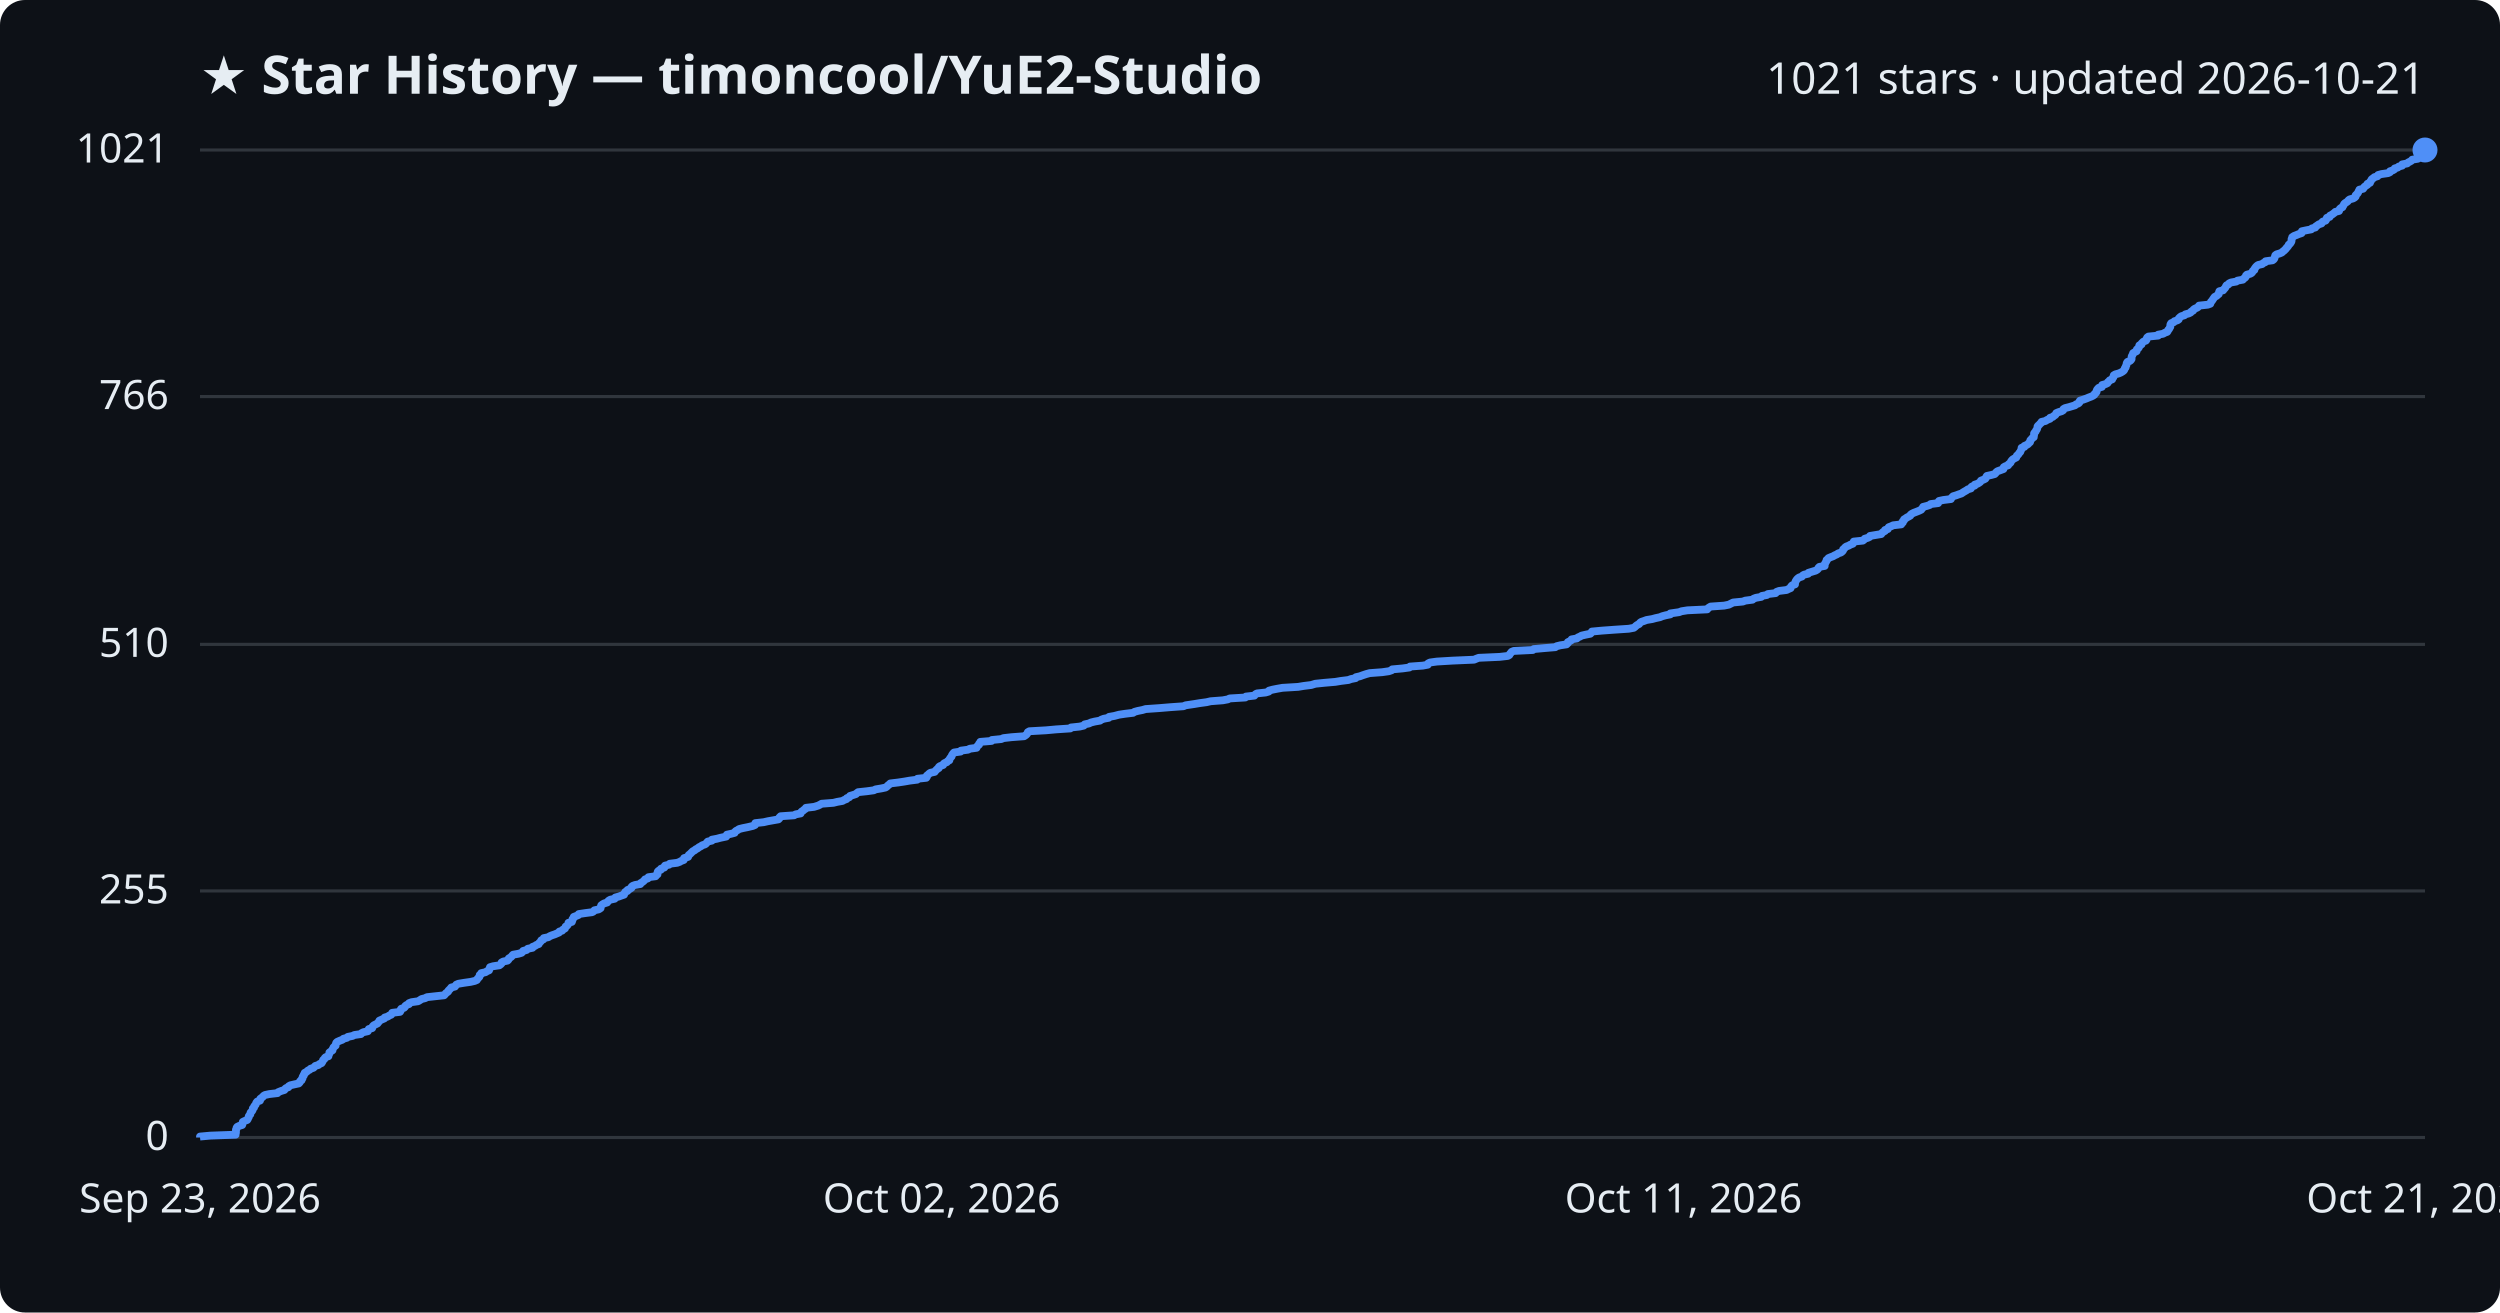
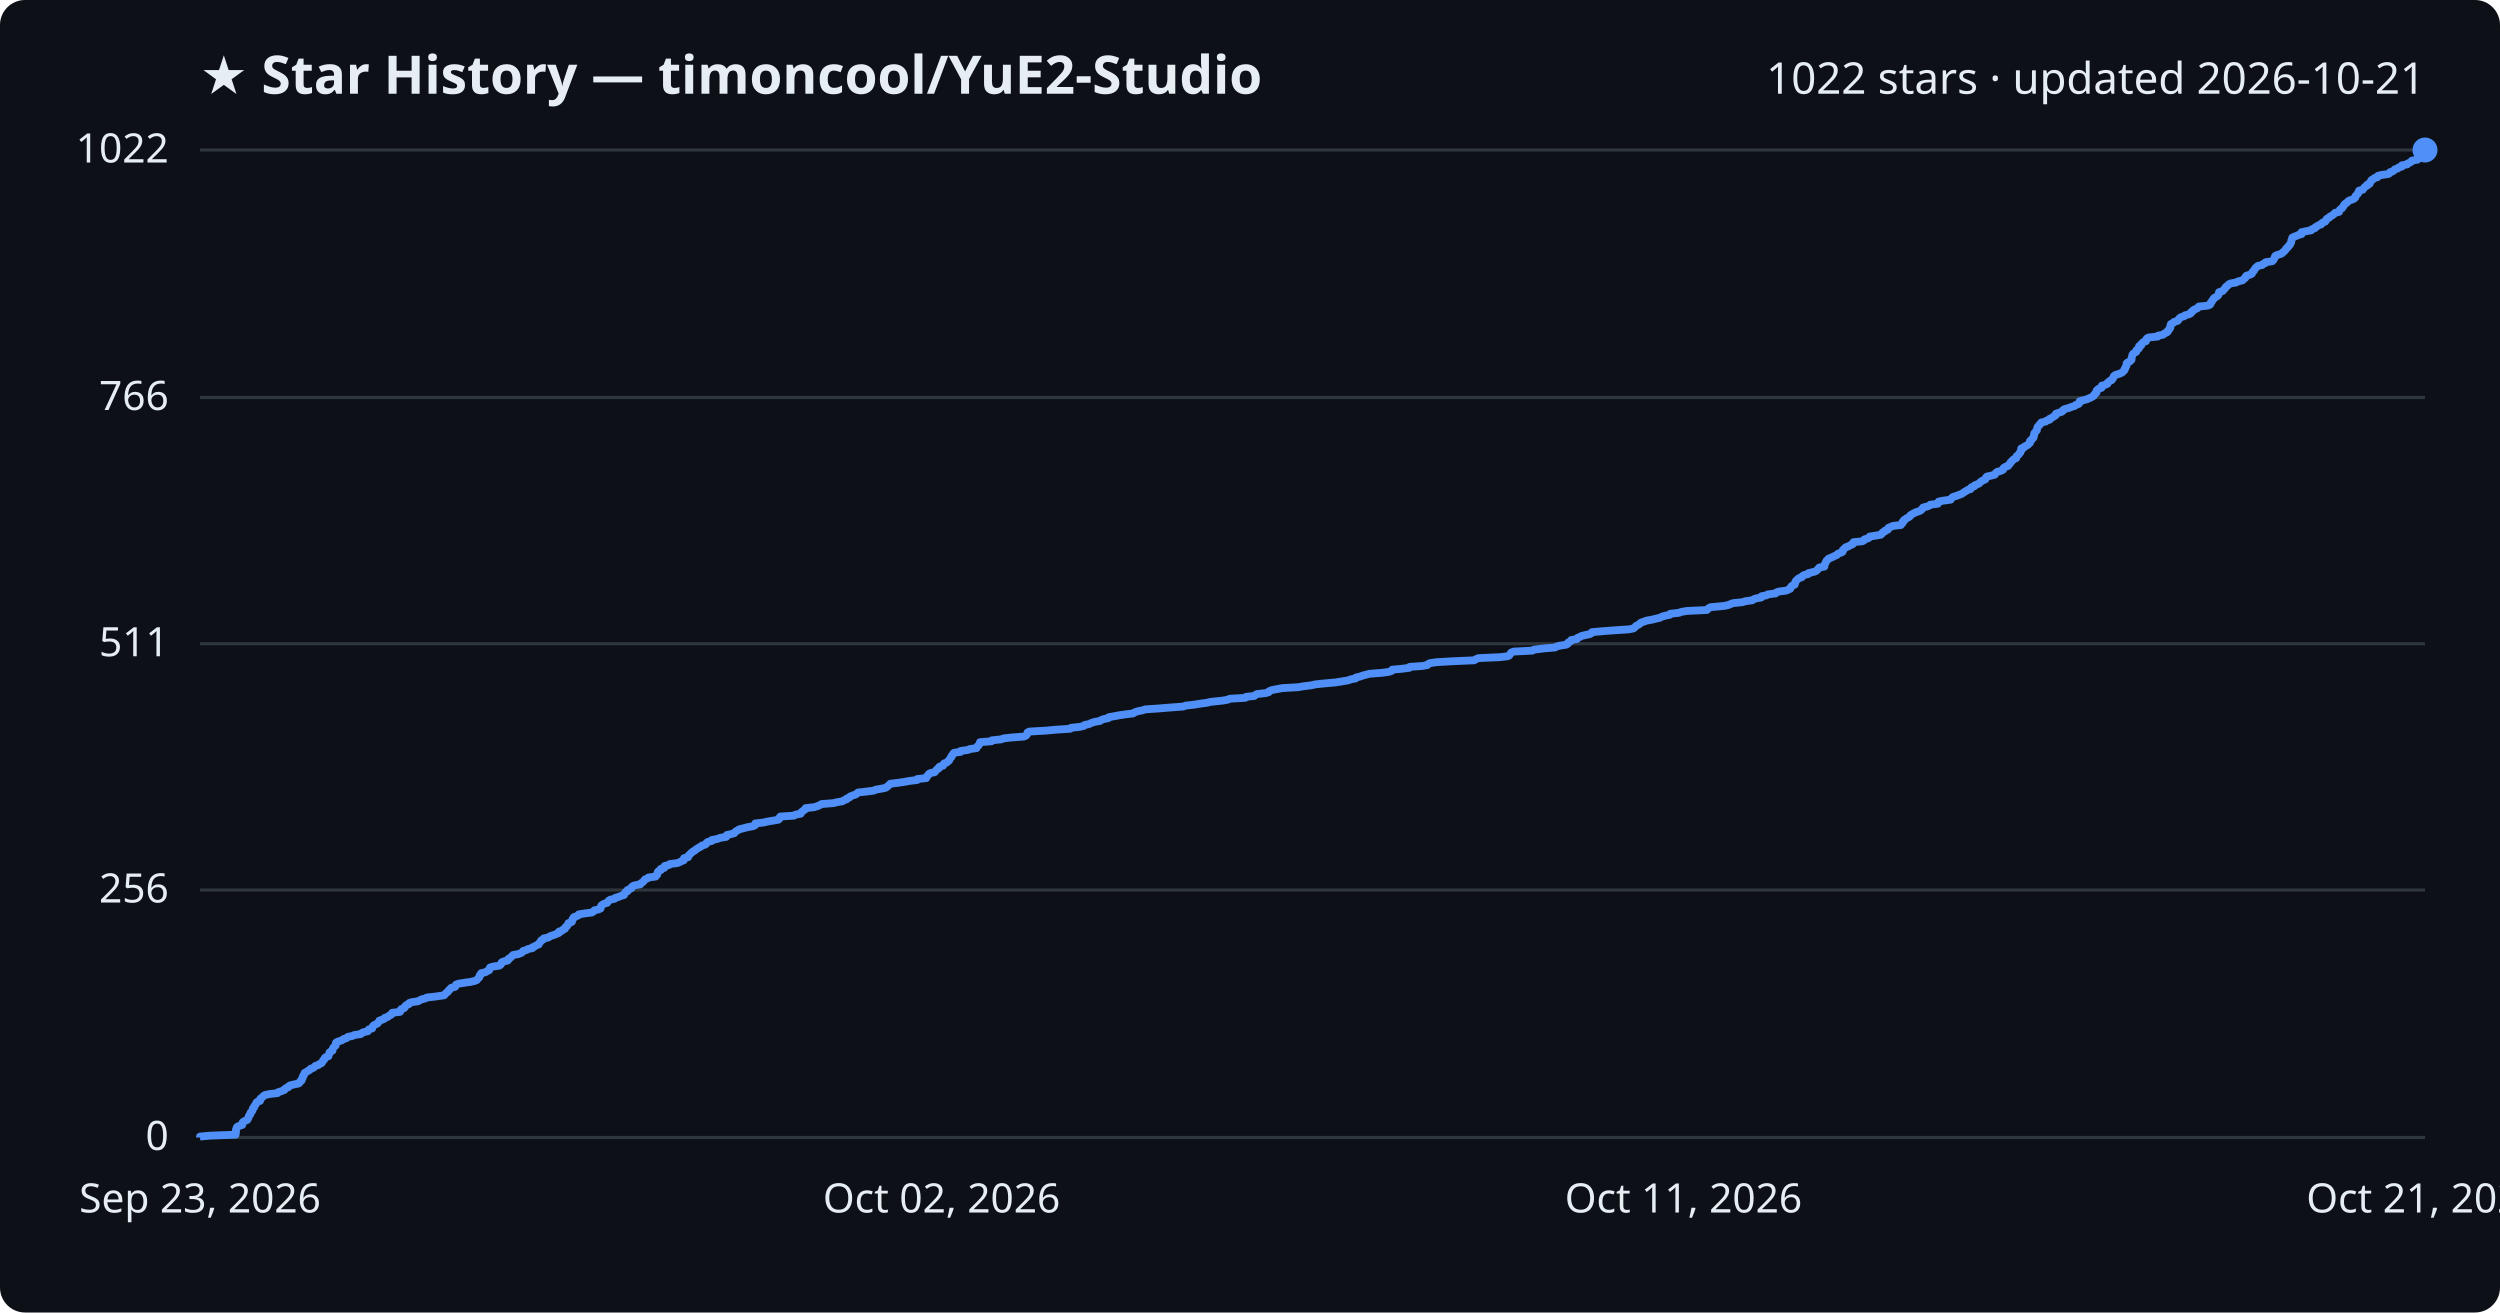
<svg xmlns="http://www.w3.org/2000/svg" viewBox="0 0 800 420" font-family="Segoe UI, sans-serif">
  <rect width="800" height="420" fill="#0d1117" rx="8" />
  <text x="64" y="30" fill="#e6edf3" font-size="17" font-weight="700">★ Star History — timoncool/YuE2-Studio</text>
-   <text x="776" y="30" fill="#e6edf3" font-size="14" text-anchor="end">1021 stars · updated 2026-10-21</text>
+   <text x="776" y="30" fill="#e6edf3" font-size="14" text-anchor="end">1022 stars · updated 2026-10-21</text>
  <line x1="64" y1="364.0" x2="776" y2="364.0" stroke="#30363d" stroke-width="1" />
  <text x="54" y="368.0" fill="#e6edf3" font-size="13" text-anchor="end">0</text>
-   <line x1="64" y1="285.1" x2="776" y2="285.1" stroke="#30363d" stroke-width="1" />
-   <text x="54" y="289.1" fill="#e6edf3" font-size="13" text-anchor="end">255</text>
-   <line x1="64" y1="206.2" x2="776" y2="206.2" stroke="#30363d" stroke-width="1" />
-   <text x="54" y="210.2" fill="#e6edf3" font-size="13" text-anchor="end">510</text>
-   <line x1="64" y1="126.9" x2="776" y2="126.9" stroke="#30363d" stroke-width="1" />
-   <text x="54" y="130.9" fill="#e6edf3" font-size="13" text-anchor="end">766</text>
+   <line x1="64" y1="284.8" x2="776" y2="284.8" stroke="#30363d" stroke-width="1" />
+   <text x="54" y="288.8" fill="#e6edf3" font-size="13" text-anchor="end">256</text>
+   <line x1="64" y1="206.0" x2="776" y2="206.0" stroke="#30363d" stroke-width="1" />
+   <text x="54" y="210.0" fill="#e6edf3" font-size="13" text-anchor="end">511</text>
+   <line x1="64" y1="127.2" x2="776" y2="127.2" stroke="#30363d" stroke-width="1" />
+   <text x="54" y="131.2" fill="#e6edf3" font-size="13" text-anchor="end">766</text>
  <line x1="64" y1="48.0" x2="776" y2="48.0" stroke="#30363d" stroke-width="1" />
-   <text x="54" y="52.0" fill="#e6edf3" font-size="13" text-anchor="end">1021</text>
-   <path d="M64.0,364.0 L64.0,363.7 L67.3,363.4 L75.4,363.1 L75.4,362.8 L75.5,362.5 L75.5,362.1 L75.5,361.8 L75.5,361.5 L75.7,361.2 L75.7,360.9 L75.9,360.6 L76.5,360.3 L77.5,360.0 L77.6,359.7 L77.6,359.4 L77.7,359.0 L78.3,358.7 L79.1,358.4 L79.3,358.1 L79.4,357.8 L79.6,357.5 L79.6,357.2 L79.8,356.9 L80.1,356.6 L80.1,356.3 L80.2,356.0 L80.6,355.6 L80.8,355.3 L80.9,355.0 L80.9,354.7 L81.3,354.4 L81.3,354.1 L81.5,353.8 L81.8,353.5 L81.9,353.2 L82.0,352.9 L82.3,352.5 L83.2,352.2 L83.3,351.9 L83.3,351.6 L83.7,351.3 L84.1,351.0 L84.3,350.7 L84.8,350.4 L86.2,350.1 L88.8,349.8 L89.0,349.5 L90.0,349.1 L91.0,348.8 L91.2,348.5 L91.5,348.2 L92.3,347.9 L92.4,347.6 L92.9,347.3 L94.2,347.0 L95.6,346.7 L95.9,346.4 L96.0,346.0 L96.5,345.7 L96.5,345.4 L96.8,345.1 L96.8,344.8 L96.9,344.5 L97.2,344.2 L97.2,343.9 L97.5,343.6 L97.5,343.3 L98.1,343.0 L98.5,342.6 L99.1,342.3 L99.4,342.0 L100.3,341.7 L100.6,341.4 L100.9,341.1 L101.9,340.8 L102.2,340.5 L102.9,340.2 L103.1,339.9 L103.3,339.5 L103.4,339.2 L103.8,338.9 L103.9,338.6 L104.2,338.3 L105.1,338.0 L105.1,337.7 L105.3,337.4 L105.4,337.1 L105.4,336.8 L105.8,336.5 L106.4,336.1 L106.4,335.8 L106.6,335.5 L106.7,335.2 L107.0,334.9 L107.4,334.6 L107.4,334.3 L107.5,334.0 L107.6,333.7 L107.9,333.4 L108.8,333.0 L109.6,332.7 L109.9,332.4 L111.0,332.1 L111.3,331.8 L112.8,331.5 L113.4,331.2 L115.5,330.9 L115.7,330.6 L116.3,330.3 L117.7,330.0 L117.9,329.6 L118.0,329.3 L119.1,329.0 L119.1,328.7 L119.3,328.4 L119.6,328.1 L120.2,327.8 L120.8,327.5 L121.0,327.2 L121.3,326.9 L121.4,326.6 L122.3,326.2 L123.0,325.9 L123.1,325.6 L124.1,325.3 L124.5,325.0 L125.2,324.7 L125.4,324.4 L125.5,324.1 L128.0,323.8 L128.2,323.5 L128.2,323.1 L128.4,322.8 L129.3,322.5 L129.6,322.2 L129.7,321.9 L130.1,321.6 L130.9,321.3 L130.9,321.0 L131.7,320.7 L133.8,320.4 L134.3,320.1 L134.9,319.7 L136.1,319.4 L136.6,319.1 L139.3,318.8 L142.1,318.5 L142.4,318.2 L142.6,317.9 L143.0,317.6 L143.4,317.3 L143.5,317.0 L143.9,316.6 L144.2,316.3 L144.4,316.0 L145.6,315.7 L145.8,315.4 L146.0,315.1 L146.7,314.8 L148.5,314.5 L150.6,314.2 L151.9,313.9 L152.6,313.6 L152.8,313.2 L153.1,312.9 L153.4,312.6 L153.5,312.3 L153.5,312.0 L154.0,311.7 L154.0,311.4 L155.4,311.1 L155.8,310.8 L156.5,310.5 L156.6,310.1 L156.7,309.8 L156.8,309.5 L157.8,309.2 L159.8,308.9 L160.2,308.6 L160.5,308.3 L160.5,308.0 L161.0,307.7 L162.4,307.4 L162.7,307.1 L162.8,306.7 L163.3,306.4 L163.7,306.1 L163.9,305.8 L164.2,305.5 L165.9,305.2 L166.9,304.9 L167.2,304.6 L167.4,304.3 L168.5,304.0 L168.9,303.6 L170.4,303.3 L170.4,303.0 L171.2,302.7 L171.6,302.4 L172.4,302.1 L172.5,301.8 L172.8,301.5 L173.1,301.2 L173.2,300.9 L173.9,300.6 L174.0,300.2 L175.5,299.9 L175.9,299.6 L176.6,299.3 L177.5,299.0 L178.2,298.7 L178.9,298.4 L179.0,298.1 L179.9,297.8 L180.1,297.5 L180.8,297.1 L180.9,296.8 L181.0,296.5 L181.5,296.2 L181.7,295.9 L181.9,295.6 L181.9,295.3 L183.0,295.0 L183.1,294.7 L183.2,294.4 L183.2,294.1 L183.6,293.7 L183.6,293.4 L184.4,293.1 L185.1,292.8 L185.2,292.5 L187.2,292.2 L189.5,291.9 L190.0,291.6 L190.2,291.3 L191.6,291.0 L192.2,290.6 L192.2,290.3 L192.3,290.0 L192.4,289.7 L192.8,289.4 L193.3,289.1 L194.3,288.8 L194.5,288.5 L194.8,288.2 L195.3,287.9 L196.7,287.6 L196.9,287.2 L198.0,286.9 L198.8,286.6 L199.7,286.3 L199.7,286.0 L200.0,285.7 L200.1,285.4 L200.8,285.1 L200.8,284.8 L201.5,284.5 L202.1,284.1 L202.1,283.8 L202.4,283.5 L203.2,283.2 L204.9,282.9 L205.0,282.6 L205.5,282.3 L205.9,282.0 L206.2,281.7 L206.4,281.4 L207.3,281.1 L207.5,280.7 L209.8,280.4 L209.9,280.1 L210.4,279.8 L210.4,279.5 L210.4,279.2 L210.5,278.9 L210.8,278.6 L211.5,278.3 L211.5,278.0 L212.6,277.6 L212.6,277.3 L212.8,277.0 L214.1,276.7 L214.3,276.4 L216.7,276.1 L217.5,275.8 L218.0,275.5 L218.8,275.2 L218.9,274.9 L218.9,274.6 L220.2,274.2 L220.3,273.9 L220.4,273.6 L220.8,273.3 L221.1,273.0 L221.4,272.7 L221.7,272.4 L222.3,272.1 L222.6,271.8 L223.2,271.5 L223.7,271.1 L224.3,270.8 L224.7,270.5 L225.6,270.2 L226.0,269.9 L226.2,269.6 L226.5,269.3 L227.8,269.0 L227.8,268.7 L229.4,268.4 L230.5,268.1 L232.4,267.7 L232.5,267.4 L232.6,267.1 L234.0,266.8 L235.1,266.5 L235.2,266.2 L235.5,265.9 L236.1,265.6 L236.5,265.3 L237.7,265.0 L239.2,264.7 L240.9,264.3 L241.6,264.0 L241.6,263.7 L241.7,263.4 L244.4,263.1 L245.7,262.8 L247.4,262.5 L249.1,262.2 L249.4,261.9 L249.4,261.6 L249.8,261.2 L254.1,260.9 L254.6,260.6 L256.2,260.3 L256.3,260.0 L256.5,259.7 L257.0,259.4 L257.3,259.1 L257.8,258.8 L257.9,258.5 L260.5,258.2 L261.8,257.8 L262.4,257.5 L262.9,257.2 L266.7,256.9 L267.9,256.6 L269.6,256.3 L270.1,256.0 L270.9,255.7 L271.0,255.4 L271.8,255.1 L272.0,254.7 L273.0,254.4 L273.9,254.1 L274.2,253.8 L274.6,253.5 L277.4,253.2 L279.6,252.9 L280.2,252.6 L282.0,252.3 L283.4,252.0 L283.8,251.7 L284.2,251.3 L284.6,251.0 L284.9,250.7 L287.4,250.4 L289.4,250.1 L291.1,249.8 L293.5,249.5 L293.6,249.2 L296.4,248.9 L296.6,248.6 L296.6,248.2 L297.0,247.9 L297.3,247.6 L297.7,247.3 L299.1,247.0 L299.3,246.7 L299.6,246.4 L299.9,246.1 L300.4,245.8 L300.4,245.5 L300.7,245.2 L301.8,244.8 L301.9,244.5 L302.2,244.2 L303.0,243.9 L303.2,243.6 L303.8,243.3 L303.8,243.0 L304.0,242.7 L304.2,242.4 L304.5,242.1 L304.6,241.7 L304.8,241.4 L305.0,241.1 L305.3,240.8 L307.4,240.5 L307.5,240.2 L309.8,239.9 L310.3,239.6 L312.5,239.3 L312.6,239.0 L312.8,238.7 L313.3,238.3 L313.3,238.0 L313.6,237.7 L313.7,237.4 L317.3,237.1 L317.4,236.8 L320.4,236.5 L321.1,236.2 L323.7,235.9 L327.7,235.6 L328.3,235.2 L328.6,234.9 L328.8,234.6 L328.9,234.3 L329.4,234.0 L334.7,233.7 L338.0,233.4 L342.5,233.1 L342.7,232.8 L345.5,232.5 L346.8,232.2 L347.1,231.8 L348.5,231.5 L349.1,231.2 L350.3,230.9 L352.0,230.6 L352.4,230.3 L353.2,230.0 L354.8,229.7 L354.9,229.4 L356.6,229.1 L358.1,228.7 L360.1,228.4 L362.6,228.1 L363.0,227.8 L364.1,227.5 L365.6,227.2 L366.6,226.9 L370.9,226.6 L374.5,226.3 L378.7,226.0 L379.4,225.7 L382.1,225.3 L383.9,225.0 L386.1,224.7 L387.4,224.4 L391.3,224.1 L392.9,223.8 L393.5,223.5 L398.5,223.2 L398.7,222.9 L401.4,222.6 L401.7,222.2 L402.2,221.9 L405.0,221.6 L406.0,221.3 L406.1,221.0 L407.2,220.7 L408.7,220.4 L410.4,220.1 L415.4,219.8 L417.2,219.5 L419.6,219.2 L420.9,218.8 L423.8,218.5 L427.3,218.2 L429.1,217.9 L431.5,217.6 L432.3,217.3 L433.8,217.0 L433.9,216.7 L435.2,216.4 L436.0,216.1 L437.2,215.7 L438.3,215.4 L442.3,215.1 L444.4,214.8 L445.3,214.5 L445.5,214.2 L448.8,213.9 L451.0,213.6 L451.2,213.3 L455.3,213.0 L456.9,212.7 L457.0,212.3 L457.6,212.0 L459.8,211.7 L464.8,211.4 L471.7,211.1 L472.4,210.8 L473.2,210.5 L479.9,210.2 L482.5,209.9 L483.0,209.6 L483.2,209.2 L483.5,208.9 L483.7,208.6 L484.4,208.3 L490.5,208.0 L490.8,207.7 L494.1,207.4 L497.7,207.1 L498.1,206.8 L499.3,206.5 L501.3,206.2 L501.7,205.8 L501.7,205.5 L502.3,205.2 L502.8,204.9 L502.9,204.6 L504.6,204.3 L504.9,204.0 L505.6,203.7 L506.1,203.4 L507.4,203.1 L508.9,202.8 L509.3,202.4 L509.4,202.1 L512.6,201.8 L516.7,201.5 L521.2,201.2 L522.8,200.9 L523.2,200.6 L523.5,200.3 L523.9,200.0 L524.5,199.7 L524.8,199.3 L525.2,199.0 L526.1,198.7 L526.9,198.4 L528.7,198.1 L529.8,197.8 L531.2,197.5 L531.9,197.2 L533.0,196.9 L534.5,196.6 L534.5,196.3 L537.3,195.9 L538.1,195.6 L540.0,195.3 L546.3,195.0 L546.5,194.7 L546.9,194.4 L547.4,194.1 L551.7,193.8 L553.2,193.5 L553.8,193.2 L554.6,192.8 L557.7,192.5 L558.5,192.2 L560.8,191.9 L561.1,191.6 L561.9,191.3 L563.6,191.0 L563.8,190.7 L565.4,190.4 L565.7,190.1 L568.2,189.8 L568.5,189.4 L569.3,189.1 L571.7,188.8 L572.3,188.5 L573.0,188.2 L573.0,187.9 L573.2,187.6 L573.5,187.3 L574.4,187.0 L574.4,186.7 L574.5,186.3 L574.6,186.0 L574.8,185.7 L575.0,185.4 L575.3,185.1 L575.7,184.8 L576.6,184.5 L576.8,184.2 L577.3,183.9 L578.6,183.6 L578.7,183.3 L580.0,182.9 L581.0,182.6 L581.5,182.3 L581.8,182.0 L581.9,181.7 L582.2,181.4 L583.9,181.1 L583.9,180.8 L583.9,180.5 L584.1,180.2 L584.3,179.8 L584.5,179.5 L584.5,179.2 L584.9,178.9 L585.1,178.6 L585.8,178.3 L586.6,178.0 L587.1,177.7 L587.8,177.4 L588.2,177.1 L589.1,176.8 L589.6,176.4 L589.8,176.1 L589.8,175.8 L590.2,175.5 L590.4,175.2 L590.8,174.9 L591.6,174.6 L592.1,174.3 L592.9,174.0 L593.1,173.7 L593.2,173.3 L596.1,173.0 L596.5,172.7 L596.7,172.4 L597.7,172.1 L598.3,171.8 L598.4,171.5 L600.2,171.2 L602.0,170.9 L602.2,170.6 L602.5,170.3 L603.2,169.9 L603.2,169.6 L604.1,169.3 L604.2,169.0 L604.4,168.7 L605.2,168.4 L605.8,168.1 L608.4,167.8 L608.4,167.5 L608.9,167.2 L608.9,166.8 L609.3,166.5 L609.3,166.2 L609.8,165.9 L610.2,165.6 L610.8,165.3 L611.3,165.0 L611.4,164.7 L611.8,164.4 L612.4,164.1 L613.2,163.8 L614.2,163.4 L614.8,163.1 L615.0,162.8 L615.3,162.5 L615.4,162.2 L616.6,161.9 L617.5,161.6 L617.8,161.3 L620.2,161.0 L620.2,160.7 L620.5,160.3 L621.9,160.0 L624.3,159.7 L624.4,159.4 L624.7,159.1 L625.0,158.8 L626.0,158.5 L626.8,158.2 L627.7,157.9 L628.1,157.6 L628.6,157.3 L629.3,156.9 L629.7,156.6 L630.7,156.3 L630.7,156.0 L631.0,155.7 L631.9,155.4 L631.9,155.1 L632.8,154.8 L633.3,154.5 L633.7,154.2 L633.9,153.8 L634.7,153.5 L635.3,153.2 L635.5,152.9 L635.6,152.6 L635.8,152.3 L637.2,152.0 L638.3,151.7 L638.6,151.4 L638.8,151.1 L639.2,150.8 L640.3,150.4 L641.1,150.1 L641.1,149.8 L641.2,149.5 L641.7,149.2 L642.6,148.9 L642.7,148.6 L643.1,148.3 L643.4,148.0 L643.5,147.7 L643.8,147.3 L644.1,147.0 L644.6,146.7 L645.2,146.4 L645.3,146.1 L645.4,145.8 L645.8,145.5 L646.0,145.2 L646.2,144.9 L646.5,144.6 L646.6,144.3 L646.8,143.9 L646.9,143.6 L646.9,143.3 L647.8,143.0 L647.8,142.7 L648.5,142.4 L649.0,142.1 L649.2,141.8 L649.6,141.5 L649.7,141.2 L649.7,140.9 L650.1,140.5 L650.3,140.2 L650.8,139.9 L650.8,139.6 L650.9,139.3 L650.9,139.0 L650.9,138.7 L651.1,138.4 L651.4,138.1 L651.5,137.8 L651.8,137.4 L651.9,137.1 L652.0,136.8 L652.0,136.5 L652.2,136.2 L652.6,135.9 L652.8,135.6 L653.2,135.3 L653.3,135.0 L654.6,134.7 L655.0,134.4 L656.0,134.0 L656.0,133.7 L656.9,133.4 L657.2,133.1 L657.7,132.8 L657.9,132.5 L658.0,132.2 L658.7,131.9 L659.7,131.6 L660.2,131.3 L660.3,130.9 L660.8,130.6 L662.0,130.3 L663.0,130.0 L664.0,129.7 L664.3,129.4 L665.1,129.1 L665.4,128.8 L665.4,128.5 L665.6,128.2 L666.6,127.9 L667.7,127.5 L668.4,127.2 L669.2,126.9 L669.8,126.6 L670.2,126.3 L670.3,126.0 L670.7,125.7 L670.9,125.4 L670.9,125.1 L671.0,124.8 L671.3,124.4 L671.6,124.1 L672.6,123.8 L672.6,123.5 L672.7,123.2 L673.8,122.9 L674.4,122.6 L674.5,122.3 L674.9,122.0 L675.1,121.7 L675.9,121.4 L676.0,121.0 L676.3,120.7 L676.4,120.4 L676.4,120.1 L676.9,119.8 L678.0,119.5 L678.7,119.2 L679.2,118.9 L679.6,118.6 L679.8,118.3 L679.9,117.9 L680.2,117.6 L680.2,117.3 L680.4,117.0 L680.5,116.7 L680.5,116.4 L680.6,116.1 L680.8,115.8 L681.6,115.5 L681.9,115.2 L682.1,114.9 L682.1,114.5 L682.1,114.2 L682.2,113.9 L682.4,113.6 L682.5,113.3 L682.6,113.0 L683.1,112.7 L683.7,112.4 L683.7,112.1 L683.8,111.8 L684.3,111.4 L684.5,111.1 L684.5,110.8 L684.6,110.5 L685.3,110.2 L685.3,109.9 L685.6,109.6 L685.9,109.3 L686.7,109.0 L686.9,108.7 L686.9,108.4 L687.1,108.0 L687.5,107.7 L690.6,107.4 L690.6,107.1 L692.2,106.8 L692.7,106.5 L693.5,106.2 L693.7,105.9 L693.8,105.6 L694.1,105.3 L694.3,104.9 L694.5,104.6 L694.5,104.3 L694.5,104.0 L694.6,103.7 L694.8,103.4 L695.6,103.1 L695.8,102.8 L696.8,102.5 L697.2,102.2 L697.2,101.9 L697.6,101.5 L698.0,101.2 L699.0,100.9 L699.3,100.6 L700.4,100.3 L701.0,100.0 L701.2,99.7 L701.8,99.4 L701.9,99.1 L702.3,98.8 L703.2,98.4 L703.5,98.1 L703.7,97.8 L706.5,97.5 L707.3,97.2 L707.4,96.9 L707.5,96.6 L707.8,96.3 L708.0,96.0 L708.2,95.7 L708.4,95.4 L708.7,95.0 L709.3,94.7 L709.6,94.4 L710.0,94.1 L710.0,93.8 L710.1,93.5 L710.2,93.2 L711.4,92.9 L711.6,92.6 L711.9,92.3 L712.2,91.9 L712.3,91.6 L712.5,91.3 L713.1,91.0 L713.3,90.7 L713.9,90.4 L715.6,90.1 L716.0,89.8 L717.7,89.5 L717.9,89.2 L718.4,88.9 L718.7,88.5 L718.7,88.2 L719.0,87.9 L720.1,87.6 L720.6,87.3 L720.8,87.0 L720.9,86.7 L721.4,86.4 L721.4,86.1 L721.6,85.8 L721.9,85.4 L722.2,85.1 L722.6,84.8 L723.9,84.5 L724.2,84.2 L724.9,83.9 L725.0,83.6 L727.2,83.3 L727.6,83.0 L727.8,82.7 L727.9,82.4 L728.0,82.0 L728.1,81.7 L728.5,81.4 L729.5,81.1 L730.2,80.8 L730.5,80.5 L730.9,80.2 L731.2,79.9 L731.5,79.6 L731.7,79.3 L732.0,79.0 L732.3,78.6 L732.4,78.3 L732.8,78.0 L733.0,77.7 L733.2,77.4 L733.3,77.1 L733.3,76.8 L733.3,76.5 L733.5,76.2 L733.5,75.9 L734.1,75.5 L734.9,75.2 L735.6,74.9 L736.5,74.6 L736.6,74.3 L736.6,74.0 L738.0,73.7 L739.6,73.4 L739.8,73.1 L740.9,72.8 L741.0,72.5 L741.6,72.1 L742.0,71.8 L742.9,71.5 L743.0,71.2 L743.3,70.9 L744.2,70.6 L744.4,70.3 L744.5,70.0 L744.6,69.7 L745.5,69.4 L745.6,69.0 L746.2,68.7 L746.6,68.4 L747.0,68.1 L747.3,67.8 L748.5,67.5 L748.6,67.2 L748.7,66.9 L749.0,66.6 L749.6,66.3 L749.7,66.0 L750.0,65.6 L750.1,65.3 L750.4,65.0 L750.9,64.7 L751.3,64.4 L751.5,64.1 L751.9,63.8 L753.0,63.5 L753.5,63.2 L753.8,62.9 L753.8,62.5 L754.1,62.2 L754.4,61.9 L754.6,61.6 L754.7,61.3 L754.9,61.0 L755.0,60.7 L756.2,60.4 L756.4,60.1 L756.6,59.8 L757.0,59.5 L757.6,59.1 L757.6,58.8 L758.4,58.5 L758.4,58.2 L758.7,57.9 L758.8,57.6 L759.0,57.3 L759.5,57.0 L759.8,56.7 L760.8,56.4 L761.0,56.0 L762.1,55.7 L764.2,55.4 L764.8,55.1 L764.8,54.8 L765.7,54.5 L766.2,54.2 L766.3,53.9 L767.3,53.6 L767.6,53.3 L768.7,53.0 L768.7,52.6 L770.3,52.3 L770.6,52.0 L771.2,51.7 L771.7,51.4 L771.9,51.1 L773.7,50.8 L773.9,50.5 L774.0,50.2 L774.5,49.9 L774.5,49.5 L774.6,49.2 L775.0,48.9 L775.2,48.6 L775.4,48.3 L776.0,48.0 L776.0,48.0" fill="none" stroke="#4f8ff7" stroke-width="2.5" stroke-linejoin="round" />
+   <text x="54" y="52.0" fill="#e6edf3" font-size="13" text-anchor="end">1022</text>
+   <path d="M64.0,364.0 L64.0,363.7 L67.3,363.4 L75.4,363.1 L75.4,362.8 L75.5,362.5 L75.5,362.1 L75.5,361.8 L75.5,361.5 L75.7,361.2 L75.7,360.9 L75.9,360.6 L76.5,360.3 L77.5,360.0 L77.6,359.7 L77.6,359.4 L77.7,359.1 L78.3,358.7 L79.1,358.4 L79.3,358.1 L79.4,357.8 L79.6,357.5 L79.6,357.2 L79.8,356.9 L80.1,356.6 L80.1,356.3 L80.2,356.0 L80.6,355.7 L80.8,355.3 L80.9,355.0 L80.9,354.7 L81.3,354.4 L81.3,354.1 L81.5,353.8 L81.8,353.5 L81.9,353.2 L82.0,352.9 L82.3,352.6 L83.2,352.3 L83.3,351.9 L83.3,351.6 L83.7,351.3 L84.1,351.0 L84.3,350.7 L84.8,350.4 L86.2,350.1 L88.8,349.8 L89.0,349.5 L90.0,349.2 L91.0,348.8 L91.1,348.5 L91.5,348.2 L92.3,347.9 L92.4,347.6 L92.9,347.3 L94.2,347.0 L95.6,346.7 L95.9,346.4 L96.0,346.1 L96.5,345.8 L96.5,345.4 L96.8,345.1 L96.8,344.8 L96.9,344.5 L97.2,344.2 L97.2,343.9 L97.4,343.6 L97.5,343.3 L98.1,343.0 L98.5,342.7 L99.1,342.4 L99.4,342.0 L100.3,341.7 L100.6,341.4 L100.9,341.1 L101.9,340.8 L102.2,340.5 L102.9,340.2 L103.1,339.9 L103.3,339.6 L103.4,339.3 L103.8,339.0 L103.9,338.6 L104.2,338.3 L105.1,338.0 L105.1,337.7 L105.3,337.4 L105.4,337.1 L105.4,336.8 L105.8,336.5 L106.4,336.2 L106.4,335.9 L106.5,335.6 L106.7,335.2 L107.0,334.9 L107.4,334.6 L107.4,334.3 L107.5,334.0 L107.5,333.7 L107.9,333.4 L108.8,333.1 L109.6,332.8 L109.9,332.5 L110.9,332.2 L111.3,331.8 L112.8,331.5 L113.4,331.2 L115.5,330.9 L115.7,330.6 L116.3,330.3 L117.7,330.0 L117.9,329.7 L118.0,329.4 L119.1,329.1 L119.1,328.8 L119.3,328.4 L119.6,328.1 L120.2,327.8 L120.8,327.5 L121.0,327.2 L121.3,326.9 L121.4,326.6 L122.3,326.3 L123.0,326.0 L123.1,325.7 L124.1,325.4 L124.5,325.0 L125.2,324.7 L125.4,324.4 L125.5,324.1 L128.0,323.8 L128.2,323.5 L128.2,323.2 L128.4,322.9 L129.3,322.6 L129.6,322.3 L129.7,321.9 L130.1,321.6 L130.9,321.3 L130.9,321.0 L131.7,320.7 L133.8,320.4 L134.3,320.1 L134.9,319.8 L136.1,319.5 L136.6,319.2 L139.3,318.9 L142.1,318.5 L142.4,318.2 L142.6,317.9 L143.0,317.6 L143.4,317.3 L143.5,317.0 L143.9,316.7 L144.1,316.4 L144.4,316.1 L145.6,315.8 L145.8,315.5 L145.9,315.1 L146.7,314.8 L148.5,314.5 L150.6,314.2 L151.9,313.9 L152.6,313.6 L152.8,313.3 L153.1,313.0 L153.4,312.7 L153.5,312.4 L153.5,312.1 L154.0,311.7 L154.0,311.4 L155.4,311.1 L155.8,310.8 L156.5,310.5 L156.5,310.2 L156.7,309.9 L156.8,309.6 L157.8,309.3 L159.8,309.0 L160.2,308.7 L160.5,308.3 L160.5,308.0 L161.0,307.7 L162.4,307.4 L162.7,307.1 L162.7,306.8 L163.3,306.5 L163.6,306.2 L163.9,305.9 L164.2,305.6 L165.9,305.3 L166.9,304.9 L167.2,304.6 L167.4,304.3 L168.5,304.0 L168.9,303.7 L170.4,303.4 L170.4,303.1 L171.2,302.8 L171.6,302.5 L172.4,302.2 L172.5,301.9 L172.8,301.5 L173.1,301.2 L173.2,300.9 L173.9,300.6 L174.0,300.3 L175.5,300.0 L175.8,299.7 L176.6,299.4 L177.5,299.1 L178.2,298.8 L178.9,298.5 L178.9,298.1 L179.9,297.8 L180.1,297.5 L180.8,297.2 L180.9,296.9 L181.0,296.6 L181.5,296.3 L181.6,296.0 L181.9,295.7 L181.9,295.4 L183.0,295.0 L183.1,294.7 L183.2,294.4 L183.2,294.1 L183.6,293.8 L183.6,293.5 L184.4,293.2 L185.1,292.9 L185.2,292.6 L187.1,292.3 L189.4,292.0 L190.0,291.6 L190.2,291.3 L191.6,291.0 L192.2,290.7 L192.2,290.4 L192.3,290.1 L192.4,289.8 L192.8,289.5 L193.3,289.2 L194.3,288.9 L194.5,288.6 L194.8,288.2 L195.3,287.9 L196.7,287.6 L196.9,287.3 L198.0,287.0 L198.7,286.7 L199.7,286.4 L199.7,286.1 L200.0,285.8 L200.1,285.5 L200.8,285.2 L200.8,284.8 L201.5,284.5 L202.1,284.2 L202.1,283.9 L202.4,283.6 L203.1,283.3 L204.9,283.0 L205.0,282.7 L205.5,282.4 L205.9,282.1 L206.1,281.8 L206.4,281.4 L207.2,281.1 L207.5,280.8 L209.8,280.5 L209.9,280.2 L210.3,279.9 L210.4,279.6 L210.4,279.3 L210.5,279.0 L210.8,278.7 L211.5,278.4 L211.5,278.0 L212.6,277.7 L212.6,277.4 L212.7,277.1 L214.1,276.8 L214.3,276.5 L216.7,276.2 L217.5,275.9 L218.0,275.6 L218.8,275.3 L218.8,275.0 L218.9,274.6 L220.2,274.3 L220.3,274.0 L220.4,273.7 L220.8,273.4 L221.0,273.1 L221.4,272.8 L221.7,272.5 L222.3,272.2 L222.6,271.9 L223.2,271.5 L223.7,271.2 L224.3,270.9 L224.6,270.6 L225.6,270.3 L226.0,270.0 L226.1,269.7 L226.5,269.4 L227.8,269.1 L227.8,268.8 L229.4,268.5 L230.5,268.1 L232.4,267.8 L232.5,267.5 L232.6,267.2 L234.0,266.9 L235.0,266.6 L235.2,266.3 L235.5,266.0 L236.1,265.7 L236.5,265.4 L237.7,265.1 L239.2,264.7 L240.9,264.4 L241.6,264.1 L241.6,263.8 L241.7,263.5 L244.4,263.2 L245.6,262.9 L247.4,262.6 L249.1,262.3 L249.4,262.0 L249.4,261.7 L249.7,261.3 L254.1,261.0 L254.5,260.7 L256.2,260.4 L256.3,260.1 L256.5,259.8 L257.0,259.5 L257.3,259.2 L257.8,258.9 L257.8,258.6 L260.5,258.3 L261.8,257.9 L262.4,257.6 L262.9,257.3 L266.7,257.0 L267.9,256.7 L269.6,256.4 L270.0,256.1 L270.9,255.8 L271.0,255.5 L271.8,255.2 L272.0,254.9 L273.0,254.5 L273.9,254.2 L274.2,253.9 L274.6,253.6 L277.3,253.3 L279.6,253.0 L280.2,252.7 L281.9,252.4 L283.4,252.1 L283.8,251.8 L284.2,251.5 L284.6,251.1 L284.9,250.8 L287.4,250.5 L289.4,250.2 L291.0,249.9 L293.5,249.6 L293.5,249.3 L296.4,249.0 L296.5,248.7 L296.6,248.4 L297.0,248.1 L297.2,247.7 L297.7,247.4 L299.1,247.1 L299.3,246.8 L299.6,246.5 L299.8,246.2 L300.4,245.9 L300.4,245.6 L300.7,245.3 L301.8,245.0 L301.9,244.6 L302.1,244.3 L303.0,244.0 L303.2,243.7 L303.7,243.4 L303.8,243.1 L304.0,242.8 L304.2,242.5 L304.5,242.2 L304.5,241.9 L304.8,241.6 L305.0,241.2 L305.3,240.9 L307.4,240.6 L307.4,240.3 L309.7,240.0 L310.3,239.7 L312.5,239.4 L312.5,239.1 L312.8,238.8 L313.2,238.5 L313.3,238.2 L313.6,237.8 L313.6,237.5 L317.3,237.2 L317.4,236.9 L320.4,236.6 L321.1,236.3 L323.7,236.0 L327.7,235.7 L328.3,235.4 L328.6,235.1 L328.7,234.8 L328.8,234.4 L329.4,234.1 L334.7,233.8 L337.9,233.5 L342.5,233.2 L342.7,232.9 L345.5,232.6 L346.8,232.3 L347.1,232.0 L348.5,231.7 L349.1,231.4 L350.3,231.0 L352.0,230.7 L352.4,230.4 L353.2,230.1 L354.7,229.8 L354.8,229.5 L356.5,229.2 L358.1,228.9 L360.1,228.6 L362.6,228.3 L363.0,228.0 L364.1,227.6 L365.6,227.3 L366.5,227.0 L370.9,226.7 L374.5,226.4 L378.6,226.1 L379.4,225.8 L382.1,225.5 L383.9,225.2 L386.1,224.9 L387.4,224.6 L391.2,224.2 L392.9,223.9 L393.5,223.6 L398.5,223.3 L398.7,223.0 L401.4,222.7 L401.7,222.4 L402.2,222.1 L405.0,221.8 L406.0,221.5 L406.1,221.2 L407.1,220.8 L408.7,220.5 L410.3,220.2 L415.4,219.9 L417.2,219.6 L419.6,219.3 L420.9,219.0 L423.8,218.7 L427.2,218.4 L429.1,218.1 L431.5,217.7 L432.2,217.4 L433.8,217.1 L433.9,216.8 L435.2,216.5 L436.0,216.2 L437.1,215.9 L438.3,215.6 L442.3,215.3 L444.4,215.0 L445.3,214.7 L445.5,214.3 L448.7,214.0 L451.0,213.7 L451.1,213.4 L455.3,213.1 L456.8,212.8 L457.0,212.5 L457.6,212.2 L459.7,211.9 L464.8,211.6 L471.7,211.3 L472.4,210.9 L473.1,210.6 L479.9,210.3 L482.5,210.0 L483.0,209.7 L483.2,209.4 L483.4,209.1 L483.6,208.8 L484.4,208.5 L490.4,208.2 L490.8,207.9 L494.0,207.5 L497.6,207.2 L498.1,206.9 L499.2,206.6 L501.2,206.3 L501.7,206.0 L501.7,205.7 L502.2,205.4 L502.8,205.1 L502.8,204.8 L504.6,204.5 L504.8,204.1 L505.6,203.8 L506.1,203.5 L507.4,203.2 L508.8,202.9 L509.3,202.6 L509.4,202.3 L512.6,202.0 L516.6,201.7 L521.2,201.4 L522.7,201.1 L523.2,200.7 L523.4,200.4 L523.9,200.1 L524.5,199.8 L524.8,199.5 L525.2,199.2 L526.1,198.9 L526.9,198.6 L528.6,198.3 L529.8,198.0 L531.1,197.7 L531.9,197.3 L533.0,197.0 L534.4,196.7 L534.5,196.4 L537.3,196.1 L538.0,195.8 L539.9,195.5 L546.2,195.2 L546.5,194.9 L546.8,194.6 L547.4,194.3 L551.7,193.9 L553.1,193.6 L553.8,193.3 L554.6,193.0 L557.6,192.7 L558.5,192.4 L560.7,192.1 L561.1,191.8 L561.9,191.5 L563.6,191.2 L563.7,190.8 L565.3,190.5 L565.7,190.2 L568.2,189.9 L568.4,189.6 L569.2,189.3 L571.6,189.0 L572.2,188.7 L572.9,188.4 L573.0,188.1 L573.1,187.8 L573.5,187.4 L574.3,187.1 L574.3,186.8 L574.5,186.5 L574.5,186.2 L574.7,185.9 L575.0,185.6 L575.3,185.3 L575.7,185.0 L576.6,184.7 L576.7,184.4 L577.3,184.0 L578.6,183.7 L578.7,183.4 L580.0,183.1 L581.0,182.8 L581.4,182.5 L581.7,182.2 L581.9,181.9 L582.2,181.6 L583.8,181.3 L583.8,181.0 L583.9,180.6 L584.1,180.3 L584.2,180.0 L584.4,179.7 L584.5,179.4 L584.9,179.1 L585.1,178.8 L585.8,178.5 L586.5,178.2 L587.1,177.9 L587.8,177.6 L588.1,177.2 L589.0,176.9 L589.6,176.6 L589.7,176.3 L589.7,176.0 L590.1,175.7 L590.3,175.4 L590.7,175.1 L591.6,174.8 L592.0,174.5 L592.8,174.2 L593.1,173.8 L593.1,173.5 L596.0,173.2 L596.5,172.9 L596.6,172.6 L597.7,172.3 L598.2,172.0 L598.3,171.7 L600.2,171.4 L601.9,171.1 L602.2,170.8 L602.4,170.4 L603.1,170.1 L603.2,169.8 L604.1,169.5 L604.2,169.2 L604.3,168.9 L605.1,168.6 L605.7,168.3 L608.3,168.0 L608.4,167.7 L608.8,167.4 L608.8,167.0 L609.3,166.7 L609.3,166.4 L609.8,166.1 L610.2,165.8 L610.8,165.5 L611.2,165.2 L611.3,164.9 L611.8,164.6 L612.3,164.3 L613.1,163.9 L614.1,163.6 L614.7,163.3 L614.9,163.0 L615.3,162.7 L615.4,162.4 L616.6,162.1 L617.4,161.8 L617.7,161.5 L620.1,161.2 L620.1,160.9 L620.4,160.5 L621.9,160.2 L624.2,159.9 L624.4,159.6 L624.6,159.3 L625.0,159.0 L626.0,158.7 L626.8,158.4 L627.6,158.1 L628.1,157.8 L628.5,157.5 L629.2,157.1 L629.6,156.8 L630.6,156.5 L630.6,156.2 L630.9,155.9 L631.8,155.6 L631.9,155.3 L632.7,155.0 L633.3,154.7 L633.6,154.4 L633.9,154.1 L634.6,153.7 L635.3,153.4 L635.4,153.1 L635.5,152.8 L635.8,152.5 L637.2,152.2 L638.3,151.9 L638.5,151.6 L638.7,151.3 L639.1,151.0 L640.2,150.7 L641.0,150.3 L641.0,150.0 L641.2,149.7 L641.7,149.4 L642.6,149.1 L642.7,148.8 L643.1,148.5 L643.3,148.2 L643.4,147.9 L643.8,147.6 L644.0,147.3 L644.5,146.9 L645.2,146.6 L645.2,146.3 L645.3,146.0 L645.7,145.7 L646.0,145.4 L646.2,145.1 L646.5,144.8 L646.5,144.5 L646.8,144.2 L646.8,143.9 L646.8,143.5 L647.7,143.2 L647.8,142.9 L648.5,142.6 L649.0,142.3 L649.2,142.0 L649.6,141.7 L649.6,141.4 L649.6,141.1 L650.1,140.8 L650.2,140.5 L650.7,140.1 L650.7,139.8 L650.9,139.5 L650.9,139.2 L650.9,138.9 L651.0,138.6 L651.3,138.3 L651.5,138.0 L651.8,137.7 L651.8,137.4 L651.9,137.0 L652.0,136.7 L652.2,136.4 L652.6,136.1 L652.7,135.8 L653.1,135.5 L653.2,135.2 L654.6,134.9 L654.9,134.6 L655.9,134.3 L655.9,134.0 L656.8,133.6 L657.1,133.3 L657.7,133.0 L657.9,132.7 L657.9,132.4 L658.7,132.1 L659.7,131.8 L660.1,131.5 L660.2,131.2 L660.7,130.9 L661.9,130.6 L662.9,130.2 L663.9,129.9 L664.2,129.6 L665.1,129.3 L665.4,129.0 L665.4,128.7 L665.5,128.4 L666.6,128.1 L667.7,127.8 L668.4,127.5 L669.1,127.2 L669.8,126.8 L670.1,126.5 L670.2,126.2 L670.6,125.9 L670.9,125.6 L670.9,125.3 L670.9,125.0 L671.2,124.7 L671.6,124.4 L672.5,124.1 L672.6,123.8 L672.6,123.4 L673.8,123.1 L674.4,122.8 L674.4,122.5 L674.8,122.2 L675.1,121.9 L675.8,121.6 L675.9,121.3 L676.2,121.0 L676.3,120.7 L676.4,120.4 L676.9,120.0 L677.9,119.7 L678.7,119.4 L679.2,119.1 L679.5,118.8 L679.8,118.5 L679.8,118.2 L680.1,117.9 L680.1,117.6 L680.3,117.3 L680.5,117.0 L680.5,116.6 L680.5,116.3 L680.8,116.0 L681.5,115.7 L681.8,115.4 L682.1,115.1 L682.1,114.8 L682.1,114.5 L682.2,114.2 L682.3,113.9 L682.4,113.5 L682.6,113.2 L683.0,112.9 L683.6,112.6 L683.7,112.3 L683.7,112.0 L684.2,111.7 L684.5,111.4 L684.5,111.1 L684.5,110.8 L685.2,110.5 L685.2,110.1 L685.6,109.8 L685.8,109.5 L686.7,109.2 L686.8,108.9 L686.8,108.6 L687.0,108.3 L687.5,108.0 L690.5,107.7 L690.6,107.4 L692.2,107.1 L692.6,106.7 L693.4,106.4 L693.7,106.1 L693.7,105.8 L694.1,105.5 L694.2,105.2 L694.5,104.9 L694.5,104.6 L694.5,104.3 L694.6,104.0 L694.7,103.7 L695.5,103.3 L695.7,103.0 L696.8,102.7 L697.1,102.4 L697.2,102.1 L697.5,101.8 L697.9,101.5 L698.9,101.2 L699.2,100.9 L700.4,100.6 L701.0,100.3 L701.1,99.9 L701.7,99.6 L701.8,99.3 L702.3,99.0 L703.1,98.7 L703.4,98.4 L703.6,98.1 L706.5,97.8 L707.2,97.5 L707.4,97.2 L707.4,96.9 L707.8,96.5 L707.9,96.2 L708.2,95.9 L708.3,95.6 L708.6,95.3 L709.2,95.0 L709.6,94.7 L709.9,94.4 L710.0,94.1 L710.0,93.8 L710.1,93.5 L711.3,93.1 L711.5,92.8 L711.8,92.5 L712.1,92.2 L712.2,91.9 L712.5,91.6 L713.0,91.3 L713.2,91.0 L713.8,90.7 L715.6,90.4 L716.0,90.1 L717.6,89.7 L717.9,89.4 L718.3,89.1 L718.6,88.8 L718.6,88.5 L718.9,88.2 L720.0,87.9 L720.6,87.6 L720.7,87.3 L720.8,87.0 L721.3,86.6 L721.4,86.3 L721.6,86.0 L721.8,85.7 L722.2,85.4 L722.5,85.1 L723.9,84.8 L724.1,84.5 L724.9,84.2 L725.0,83.9 L727.1,83.6 L727.5,83.2 L727.7,82.9 L727.8,82.6 L728.0,82.3 L728.0,82.0 L728.4,81.7 L729.4,81.4 L730.2,81.1 L730.4,80.8 L730.9,80.5 L731.1,80.2 L731.5,79.8 L731.6,79.5 L732.0,79.2 L732.3,78.9 L732.4,78.6 L732.8,78.3 L732.9,78.0 L733.1,77.7 L733.2,77.4 L733.2,77.1 L733.3,76.8 L733.5,76.4 L733.5,76.1 L734.0,75.8 L734.8,75.5 L735.5,75.2 L736.5,74.9 L736.5,74.6 L736.5,74.3 L737.9,74.0 L739.6,73.7 L739.7,73.4 L740.8,73.0 L740.9,72.7 L741.5,72.4 L741.9,72.1 L742.8,71.8 L742.9,71.5 L743.3,71.2 L744.1,70.9 L744.3,70.6 L744.4,70.3 L744.6,70.0 L745.4,69.6 L745.6,69.3 L746.2,69.0 L746.6,68.7 L747.0,68.4 L747.2,68.1 L748.5,67.8 L748.5,67.5 L748.7,67.2 L749.0,66.9 L749.5,66.6 L749.7,66.2 L750.0,65.9 L750.1,65.6 L750.3,65.3 L750.8,65.0 L751.2,64.7 L751.4,64.4 L751.9,64.1 L752.9,63.8 L753.4,63.5 L753.7,63.2 L753.7,62.8 L754.0,62.5 L754.3,62.2 L754.6,61.9 L754.6,61.6 L754.9,61.3 L754.9,61.0 L756.1,60.7 L756.3,60.4 L756.5,60.1 L756.9,59.7 L757.5,59.4 L757.5,59.1 L758.3,58.8 L758.3,58.5 L758.6,58.2 L758.7,57.9 L758.9,57.6 L759.5,57.3 L759.8,57.0 L760.8,56.7 L760.9,56.3 L762.0,56.0 L764.2,55.7 L764.7,55.4 L764.8,55.1 L765.7,54.8 L766.1,54.5 L766.3,54.2 L767.3,53.9 L767.5,53.6 L768.6,53.3 L768.6,52.9 L770.3,52.6 L770.5,52.3 L771.2,52.0 L771.7,51.7 L771.8,51.4 L773.6,51.1 L773.8,50.8 L773.9,50.5 L774.4,50.2 L774.4,49.9 L774.5,49.5 L774.9,49.2 L775.1,48.9 L775.3,48.6 L775.9,48.3 L776.0,48.0 L776.0,48.0" fill="none" stroke="#4f8ff7" stroke-width="2.5" stroke-linejoin="round" />
  <circle cx="776.0" cy="48.0" r="4" fill="#4f8ff7" />
  <text x="64.0" y="388" fill="#e6edf3" font-size="13" text-anchor="middle">Sep 23, 2026</text>
  <text x="301.3" y="388" fill="#e6edf3" font-size="13" text-anchor="middle">Oct 02, 2026</text>
  <text x="538.7" y="388" fill="#e6edf3" font-size="13" text-anchor="middle">Oct 11, 2026</text>
  <text x="776.0" y="388" fill="#e6edf3" font-size="13" text-anchor="middle">Oct 21, 2026</text>
</svg>
